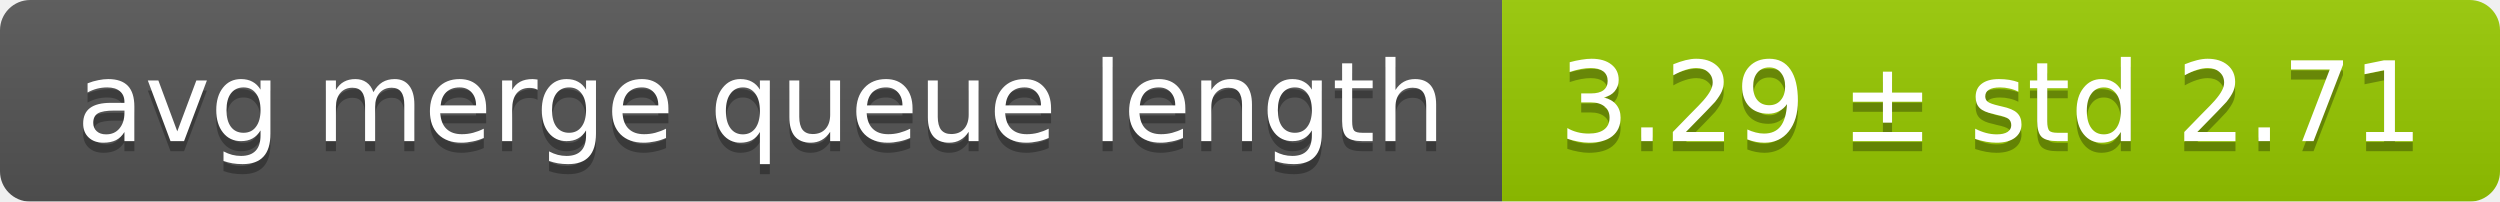
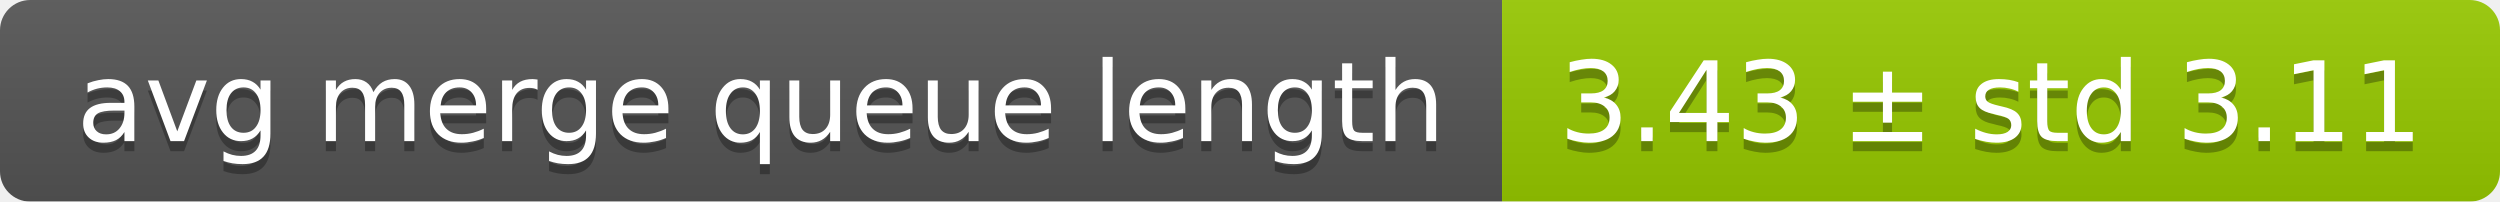
<svg xmlns="http://www.w3.org/2000/svg" width="248" height="20">
  <linearGradient id="smooth" x2="0" y2="100%">
    <stop offset="0" stop-color="#bbb" stop-opacity=".1" />
    <stop offset="1" stop-opacity=".1" />
  </linearGradient>
  <mask id="round">
    <rect width="248" height="20" rx="3" fill="#fff" />
  </mask>
  <g mask="url(#round)">
    <rect width="149" height="20" fill="#555" />
    <rect x="149" width="99" height="20" fill="#97ca00" />
    <rect width="248" height="20" fill="url(#smooth)" />
  </g>
  <g fill="#fff" text-anchor="middle" font-family="DejaVu Sans,Verdana,Geneva,sans-serif" font-size="11">
    <text x="75.5" y="15" fill="#010101" fill-opacity=".3">avg merge queue length</text>
    <text x="75.5" y="14">avg merge queue length</text>
-     <text x="197.5" y="15" fill="#010101" fill-opacity=".3">3.29 ± std 2.71</text>
-     <text x="197.5" y="14">3.29 ± std 2.71</text>
+     <text x="197.5" y="15" fill="#010101" fill-opacity=".3">3.43 ± std 3.11</text>
+     <text x="197.5" y="14">3.43 ± std 3.11</text>
  </g>
</svg>
